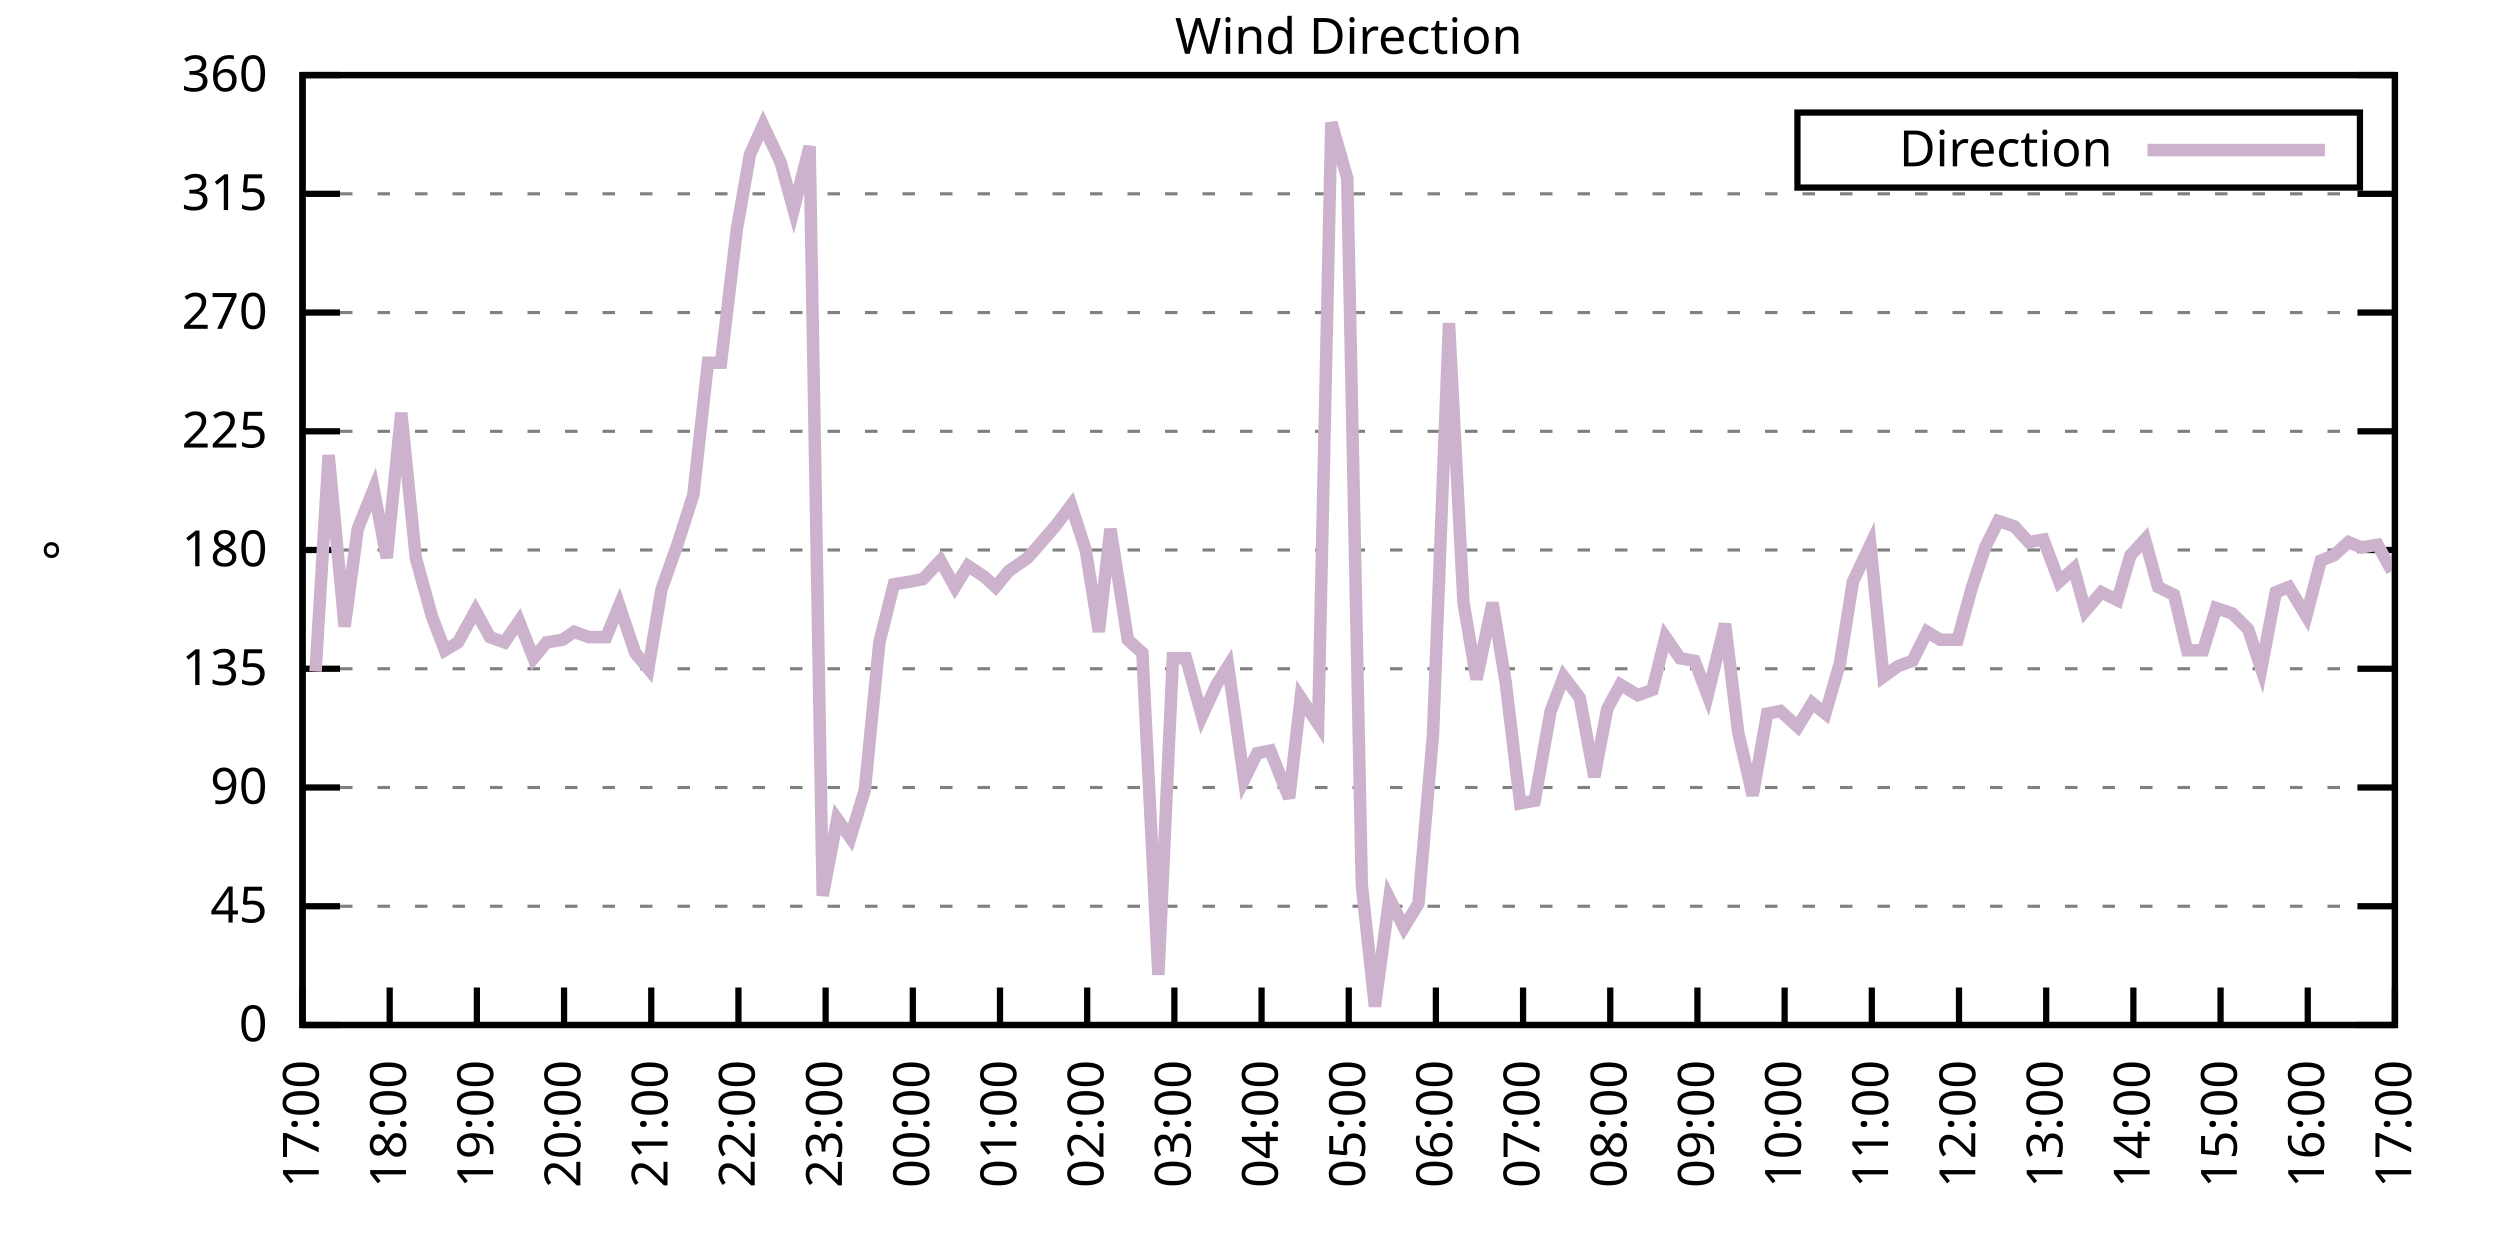
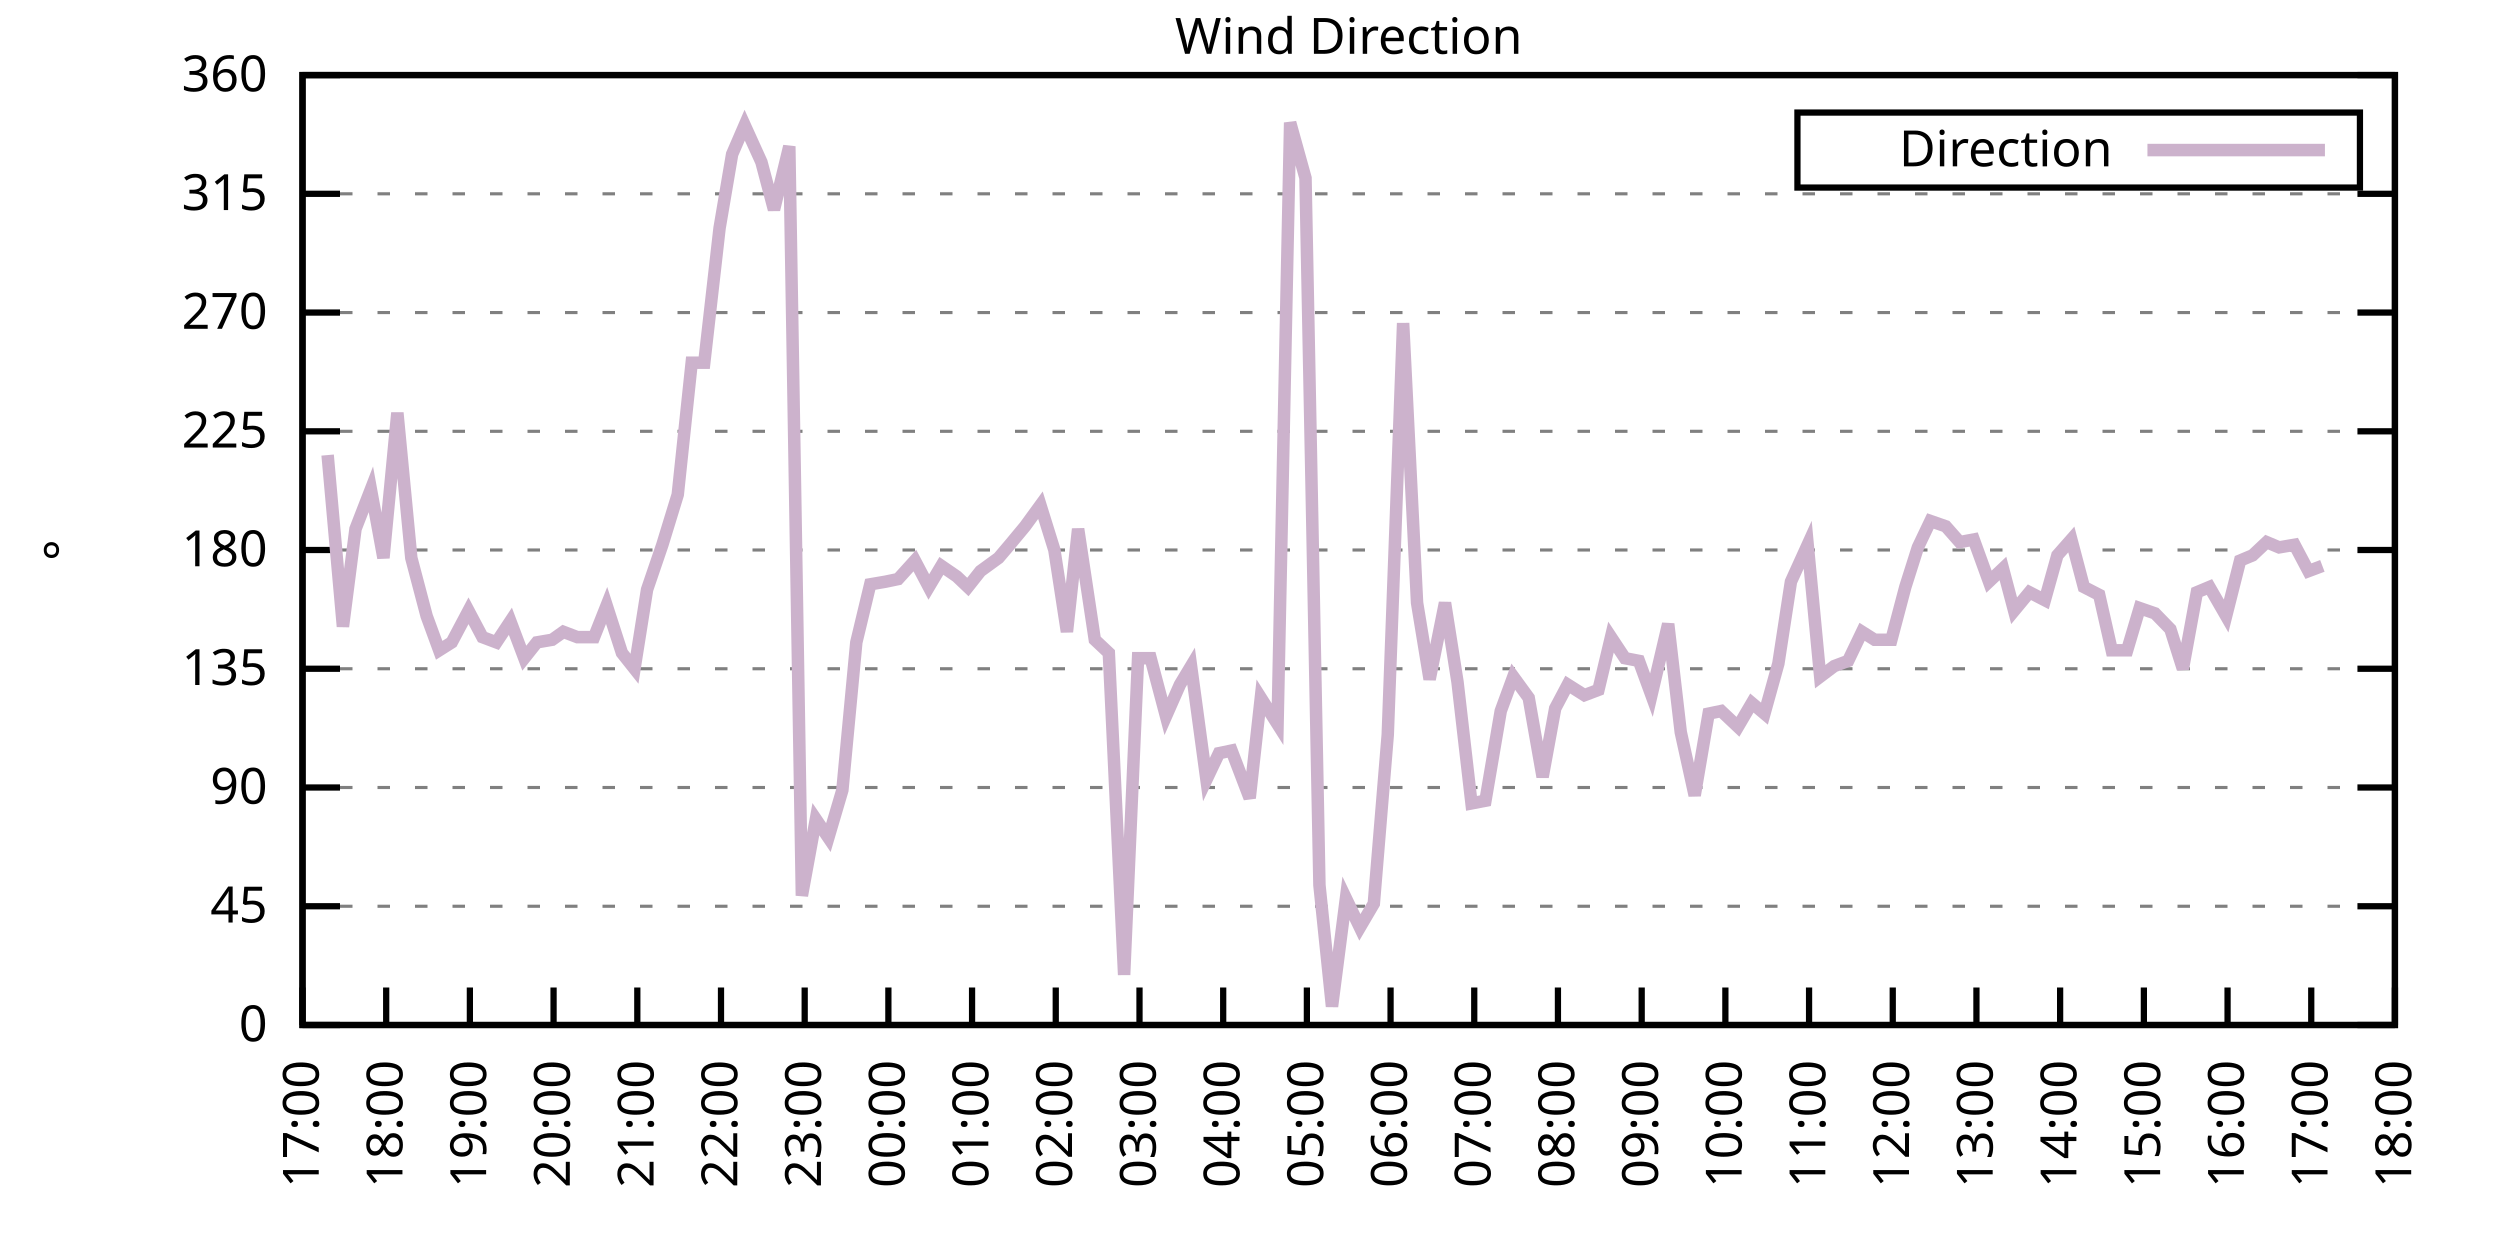
<svg xmlns="http://www.w3.org/2000/svg" xmlns:xlink="http://www.w3.org/1999/xlink" width="400" height="200" viewBox="0 0 400 200">
  <g id="gnuplot_canvas">
    <rect x="0" y="0" width="400" height="200" fill="none" />
    <defs>
      <circle id="gpDot" r="0.5" stroke-width="0.5" stroke="currentColor" />
      <path id="gpPt0" stroke-width="0.333" stroke="currentColor" d="M-1,0 h2 M0,-1 v2" />
      <path id="gpPt1" stroke-width="0.333" stroke="currentColor" d="M-1,-1 L1,1 M1,-1 L-1,1" />
      <path id="gpPt2" stroke-width="0.333" stroke="currentColor" d="M-1,0 L1,0 M0,-1 L0,1 M-1,-1 L1,1 M-1,1 L1,-1" />
      <rect id="gpPt3" stroke-width="0.333" stroke="currentColor" x="-1" y="-1" width="2" height="2" />
      <rect id="gpPt4" stroke-width="0.333" stroke="currentColor" fill="currentColor" x="-1" y="-1" width="2" height="2" />
      <circle id="gpPt5" stroke-width="0.333" stroke="currentColor" cx="0" cy="0" r="1" />
      <use xlink:href="#gpPt5" id="gpPt6" fill="currentColor" stroke="none" />
      <path id="gpPt7" stroke-width="0.333" stroke="currentColor" d="M0,-1.33 L-1.33,0.67 L1.33,0.67 z" />
      <use xlink:href="#gpPt7" id="gpPt8" fill="currentColor" stroke="none" />
      <use xlink:href="#gpPt7" id="gpPt9" stroke="currentColor" transform="rotate(180)" />
      <use xlink:href="#gpPt9" id="gpPt10" fill="currentColor" stroke="none" />
      <use xlink:href="#gpPt3" id="gpPt11" stroke="currentColor" transform="rotate(45)" />
      <use xlink:href="#gpPt11" id="gpPt12" fill="currentColor" stroke="none" />
      <path id="gpPt13" stroke-width="0.333" stroke="currentColor" d="M0,1.330 L1.265,0.411 L0.782,-1.067 L-0.782,-1.076 L-1.265,0.411 z" />
      <use xlink:href="#gpPt13" id="gpPt14" fill="currentColor" stroke="none" />
      <filter id="textbox" filterUnits="objectBoundingBox" x="0" y="0" height="1" width="1">
        <feFlood flood-color="white" flood-opacity="1" result="bgnd" />
        <feComposite in="SourceGraphic" in2="bgnd" operator="atop" />
      </filter>
      <filter id="greybox" filterUnits="objectBoundingBox" x="0" y="0" height="1" width="1">
        <feFlood flood-color="lightgrey" flood-opacity="1" result="grey" />
        <feComposite in="SourceGraphic" in2="grey" operator="atop" />
      </filter>
    </defs>
    <g fill="none" color="white" stroke="currentColor" stroke-width="1.00" stroke-linecap="butt" stroke-linejoin="miter">
</g>
    <g fill="none" color="black" stroke="currentColor" stroke-width="1.00" stroke-linecap="butt" stroke-linejoin="miter">
      <g stroke="none" shape-rendering="crispEdges">
        <polygon fill="rgb(255, 255, 255)" points="48.40,164.00 383.18,164.00 383.18,12.02 48.40,12.02 " />
      </g>
    </g>
    <g fill="none" color="black" stroke="currentColor" stroke-width="1.00" stroke-linecap="butt" stroke-linejoin="miter">
</g>
    <g fill="none" color="black" stroke="black" stroke-width="0.50" stroke-linecap="butt" stroke-linejoin="miter">
</g>
    <g fill="none" color="gray" stroke="currentColor" stroke-width="0.50" stroke-linecap="butt" stroke-linejoin="miter">
      <path stroke="gray" stroke-dasharray="2,4" class="gridline" d="M48.40,164.00 L383.19,164.00  " />
    </g>
    <g fill="none" color="gray" stroke="gray" stroke-width="1.00" stroke-linecap="butt" stroke-linejoin="miter">
</g>
    <g fill="none" color="black" stroke="currentColor" stroke-width="1.00" stroke-linecap="butt" stroke-linejoin="miter">
      <path stroke="black" d="M48.40,164.00 L54.40,164.00 M383.19,164.00 L377.19,164.00  " />
      <g transform="translate(42.80,166.60)" stroke="none" fill="black" font-family="Sans" font-size="8.00" text-anchor="end">
        <text>
          <tspan font-family="Sans"> 0</tspan>
        </text>
      </g>
    </g>
    <g fill="none" color="black" stroke="currentColor" stroke-width="1.00" stroke-linecap="butt" stroke-linejoin="miter">
</g>
    <g fill="none" color="black" stroke="black" stroke-width="0.50" stroke-linecap="butt" stroke-linejoin="miter">
</g>
    <g fill="none" color="gray" stroke="currentColor" stroke-width="0.50" stroke-linecap="butt" stroke-linejoin="miter">
      <path stroke="gray" stroke-dasharray="2,4" class="gridline" d="M48.40,145.00 L383.19,145.00  " />
    </g>
    <g fill="none" color="gray" stroke="gray" stroke-width="1.00" stroke-linecap="butt" stroke-linejoin="miter">
</g>
    <g fill="none" color="black" stroke="currentColor" stroke-width="1.00" stroke-linecap="butt" stroke-linejoin="miter">
      <path stroke="black" d="M48.40,145.00 L54.40,145.00 M383.19,145.00 L377.19,145.00  " />
      <g transform="translate(42.80,147.60)" stroke="none" fill="black" font-family="Sans" font-size="8.00" text-anchor="end">
        <text>
          <tspan font-family="Sans"> 45</tspan>
        </text>
      </g>
    </g>
    <g fill="none" color="black" stroke="currentColor" stroke-width="1.00" stroke-linecap="butt" stroke-linejoin="miter">
</g>
    <g fill="none" color="black" stroke="black" stroke-width="0.50" stroke-linecap="butt" stroke-linejoin="miter">
</g>
    <g fill="none" color="gray" stroke="currentColor" stroke-width="0.50" stroke-linecap="butt" stroke-linejoin="miter">
      <path stroke="gray" stroke-dasharray="2,4" class="gridline" d="M48.40,126.00 L383.19,126.00  " />
    </g>
    <g fill="none" color="gray" stroke="gray" stroke-width="1.00" stroke-linecap="butt" stroke-linejoin="miter">
</g>
    <g fill="none" color="black" stroke="currentColor" stroke-width="1.00" stroke-linecap="butt" stroke-linejoin="miter">
      <path stroke="black" d="M48.40,126.00 L54.40,126.00 M383.19,126.00 L377.19,126.00  " />
      <g transform="translate(42.80,128.60)" stroke="none" fill="black" font-family="Sans" font-size="8.00" text-anchor="end">
        <text>
          <tspan font-family="Sans"> 90</tspan>
        </text>
      </g>
    </g>
    <g fill="none" color="black" stroke="currentColor" stroke-width="1.00" stroke-linecap="butt" stroke-linejoin="miter">
</g>
    <g fill="none" color="black" stroke="black" stroke-width="0.50" stroke-linecap="butt" stroke-linejoin="miter">
</g>
    <g fill="none" color="gray" stroke="currentColor" stroke-width="0.50" stroke-linecap="butt" stroke-linejoin="miter">
      <path stroke="gray" stroke-dasharray="2,4" class="gridline" d="M48.40,107.00 L383.19,107.00  " />
    </g>
    <g fill="none" color="gray" stroke="gray" stroke-width="1.00" stroke-linecap="butt" stroke-linejoin="miter">
</g>
    <g fill="none" color="black" stroke="currentColor" stroke-width="1.00" stroke-linecap="butt" stroke-linejoin="miter">
      <path stroke="black" d="M48.40,107.00 L54.40,107.00 M383.19,107.00 L377.19,107.00  " />
      <g transform="translate(42.80,109.60)" stroke="none" fill="black" font-family="Sans" font-size="8.00" text-anchor="end">
        <text>
          <tspan font-family="Sans"> 135</tspan>
        </text>
      </g>
    </g>
    <g fill="none" color="black" stroke="currentColor" stroke-width="1.00" stroke-linecap="butt" stroke-linejoin="miter">
</g>
    <g fill="none" color="black" stroke="black" stroke-width="0.50" stroke-linecap="butt" stroke-linejoin="miter">
</g>
    <g fill="none" color="gray" stroke="currentColor" stroke-width="0.50" stroke-linecap="butt" stroke-linejoin="miter">
      <path stroke="gray" stroke-dasharray="2,4" class="gridline" d="M48.40,88.00 L383.19,88.00  " />
    </g>
    <g fill="none" color="gray" stroke="gray" stroke-width="1.00" stroke-linecap="butt" stroke-linejoin="miter">
</g>
    <g fill="none" color="black" stroke="currentColor" stroke-width="1.00" stroke-linecap="butt" stroke-linejoin="miter">
      <path stroke="black" d="M48.40,88.00 L54.40,88.00 M383.19,88.00 L377.19,88.00  " />
      <g transform="translate(42.80,90.60)" stroke="none" fill="black" font-family="Sans" font-size="8.00" text-anchor="end">
        <text>
          <tspan font-family="Sans"> 180</tspan>
        </text>
      </g>
    </g>
    <g fill="none" color="black" stroke="currentColor" stroke-width="1.00" stroke-linecap="butt" stroke-linejoin="miter">
</g>
    <g fill="none" color="black" stroke="black" stroke-width="0.50" stroke-linecap="butt" stroke-linejoin="miter">
</g>
    <g fill="none" color="gray" stroke="currentColor" stroke-width="0.50" stroke-linecap="butt" stroke-linejoin="miter">
      <path stroke="gray" stroke-dasharray="2,4" class="gridline" d="M48.40,69.01 L383.19,69.01  " />
    </g>
    <g fill="none" color="gray" stroke="gray" stroke-width="1.00" stroke-linecap="butt" stroke-linejoin="miter">
</g>
    <g fill="none" color="black" stroke="currentColor" stroke-width="1.00" stroke-linecap="butt" stroke-linejoin="miter">
      <path stroke="black" d="M48.40,69.01 L54.40,69.01 M383.19,69.01 L377.19,69.01  " />
      <g transform="translate(42.80,71.61)" stroke="none" fill="black" font-family="Sans" font-size="8.00" text-anchor="end">
        <text>
          <tspan font-family="Sans"> 225</tspan>
        </text>
      </g>
    </g>
    <g fill="none" color="black" stroke="currentColor" stroke-width="1.00" stroke-linecap="butt" stroke-linejoin="miter">
</g>
    <g fill="none" color="black" stroke="black" stroke-width="0.50" stroke-linecap="butt" stroke-linejoin="miter">
</g>
    <g fill="none" color="gray" stroke="currentColor" stroke-width="0.50" stroke-linecap="butt" stroke-linejoin="miter">
      <path stroke="gray" stroke-dasharray="2,4" class="gridline" d="M48.40,50.01 L383.19,50.01  " />
    </g>
    <g fill="none" color="gray" stroke="gray" stroke-width="1.00" stroke-linecap="butt" stroke-linejoin="miter">
</g>
    <g fill="none" color="black" stroke="currentColor" stroke-width="1.00" stroke-linecap="butt" stroke-linejoin="miter">
      <path stroke="black" d="M48.40,50.01 L54.40,50.01 M383.19,50.01 L377.19,50.01  " />
      <g transform="translate(42.80,52.61)" stroke="none" fill="black" font-family="Sans" font-size="8.00" text-anchor="end">
        <text>
          <tspan font-family="Sans"> 270</tspan>
        </text>
      </g>
    </g>
    <g fill="none" color="black" stroke="currentColor" stroke-width="1.00" stroke-linecap="butt" stroke-linejoin="miter">
</g>
    <g fill="none" color="black" stroke="black" stroke-width="0.50" stroke-linecap="butt" stroke-linejoin="miter">
</g>
    <g fill="none" color="gray" stroke="currentColor" stroke-width="0.50" stroke-linecap="butt" stroke-linejoin="miter">
      <path stroke="gray" stroke-dasharray="2,4" class="gridline" d="M48.40,31.01 L383.19,31.01  " />
    </g>
    <g fill="none" color="gray" stroke="gray" stroke-width="1.00" stroke-linecap="butt" stroke-linejoin="miter">
</g>
    <g fill="none" color="black" stroke="currentColor" stroke-width="1.00" stroke-linecap="butt" stroke-linejoin="miter">
      <path stroke="black" d="M48.40,31.01 L54.40,31.01 M383.19,31.01 L377.19,31.01  " />
      <g transform="translate(42.80,33.61)" stroke="none" fill="black" font-family="Sans" font-size="8.00" text-anchor="end">
        <text>
          <tspan font-family="Sans"> 315</tspan>
        </text>
      </g>
    </g>
    <g fill="none" color="black" stroke="currentColor" stroke-width="1.00" stroke-linecap="butt" stroke-linejoin="miter">
</g>
    <g fill="none" color="black" stroke="black" stroke-width="0.50" stroke-linecap="butt" stroke-linejoin="miter">
</g>
    <g fill="none" color="gray" stroke="currentColor" stroke-width="0.50" stroke-linecap="butt" stroke-linejoin="miter">
      <path stroke="gray" stroke-dasharray="2,4" class="gridline" d="M48.40,12.01 L383.19,12.01  " />
    </g>
    <g fill="none" color="gray" stroke="gray" stroke-width="1.00" stroke-linecap="butt" stroke-linejoin="miter">
</g>
    <g fill="none" color="black" stroke="currentColor" stroke-width="1.00" stroke-linecap="butt" stroke-linejoin="miter">
      <path stroke="black" d="M48.40,12.01 L54.40,12.01 M383.19,12.01 L377.19,12.01  " />
      <g transform="translate(42.80,14.61)" stroke="none" fill="black" font-family="Sans" font-size="8.00" text-anchor="end">
        <text>
          <tspan font-family="Sans"> 360</tspan>
        </text>
      </g>
    </g>
    <g fill="none" color="black" stroke="currentColor" stroke-width="1.00" stroke-linecap="butt" stroke-linejoin="miter">
      <path stroke="black" d="M48.40,164.00 L48.40,158.00  " />
      <g transform="translate(51.00,169.60) rotate(270.00)" stroke="none" fill="black" font-family="Sans" font-size="8.00" text-anchor="end">
        <text>
          <tspan font-family="Sans">17:00</tspan>
        </text>
      </g>
    </g>
    <g fill="none" color="black" stroke="currentColor" stroke-width="1.00" stroke-linecap="butt" stroke-linejoin="miter">
-       <path stroke="black" d="M62.35,164.00 L62.35,158.00  " />
-       <g transform="translate(64.95,169.60) rotate(270.00)" stroke="none" fill="black" font-family="Sans" font-size="8.00" text-anchor="end">
+       <path stroke="black" d="M61.79,164.00 L61.79,158.00  " />
+       <g transform="translate(64.39,169.60) rotate(270.00)" stroke="none" fill="black" font-family="Sans" font-size="8.00" text-anchor="end">
        <text>
          <tspan font-family="Sans">18:00</tspan>
        </text>
      </g>
    </g>
    <g fill="none" color="black" stroke="currentColor" stroke-width="1.00" stroke-linecap="butt" stroke-linejoin="miter">
-       <path stroke="black" d="M76.30,164.00 L76.30,158.00  " />
-       <g transform="translate(78.90,169.60) rotate(270.00)" stroke="none" fill="black" font-family="Sans" font-size="8.00" text-anchor="end">
+       <path stroke="black" d="M75.18,164.00 L75.18,158.00  " />
+       <g transform="translate(77.78,169.60) rotate(270.00)" stroke="none" fill="black" font-family="Sans" font-size="8.00" text-anchor="end">
        <text>
          <tspan font-family="Sans">19:00</tspan>
        </text>
      </g>
    </g>
    <g fill="none" color="black" stroke="currentColor" stroke-width="1.00" stroke-linecap="butt" stroke-linejoin="miter">
-       <path stroke="black" d="M90.25,164.00 L90.25,158.00  " />
-       <g transform="translate(92.85,169.60) rotate(270.00)" stroke="none" fill="black" font-family="Sans" font-size="8.00" text-anchor="end">
+       <path stroke="black" d="M88.57,164.00 L88.57,158.00  " />
+       <g transform="translate(91.17,169.60) rotate(270.00)" stroke="none" fill="black" font-family="Sans" font-size="8.00" text-anchor="end">
        <text>
          <tspan font-family="Sans">20:00</tspan>
        </text>
      </g>
    </g>
    <g fill="none" color="black" stroke="currentColor" stroke-width="1.00" stroke-linecap="butt" stroke-linejoin="miter">
-       <path stroke="black" d="M104.20,164.00 L104.20,158.00  " />
-       <g transform="translate(106.80,169.60) rotate(270.00)" stroke="none" fill="black" font-family="Sans" font-size="8.00" text-anchor="end">
+       <path stroke="black" d="M101.97,164.00 L101.97,158.00  " />
+       <g transform="translate(104.57,169.60) rotate(270.00)" stroke="none" fill="black" font-family="Sans" font-size="8.00" text-anchor="end">
        <text>
          <tspan font-family="Sans">21:00</tspan>
        </text>
      </g>
    </g>
    <g fill="none" color="black" stroke="currentColor" stroke-width="1.00" stroke-linecap="butt" stroke-linejoin="miter">
-       <path stroke="black" d="M118.15,164.00 L118.15,158.00  " />
-       <g transform="translate(120.75,169.60) rotate(270.00)" stroke="none" fill="black" font-family="Sans" font-size="8.00" text-anchor="end">
+       <path stroke="black" d="M115.36,164.00 L115.36,158.00  " />
+       <g transform="translate(117.96,169.60) rotate(270.00)" stroke="none" fill="black" font-family="Sans" font-size="8.00" text-anchor="end">
        <text>
          <tspan font-family="Sans">22:00</tspan>
        </text>
      </g>
    </g>
    <g fill="none" color="black" stroke="currentColor" stroke-width="1.00" stroke-linecap="butt" stroke-linejoin="miter">
-       <path stroke="black" d="M132.10,164.00 L132.10,158.00  " />
-       <g transform="translate(134.70,169.60) rotate(270.00)" stroke="none" fill="black" font-family="Sans" font-size="8.00" text-anchor="end">
+       <path stroke="black" d="M128.75,164.00 L128.75,158.00  " />
+       <g transform="translate(131.35,169.60) rotate(270.00)" stroke="none" fill="black" font-family="Sans" font-size="8.00" text-anchor="end">
        <text>
          <tspan font-family="Sans">23:00</tspan>
        </text>
      </g>
    </g>
    <g fill="none" color="black" stroke="currentColor" stroke-width="1.00" stroke-linecap="butt" stroke-linejoin="miter">
-       <path stroke="black" d="M146.05,164.00 L146.05,158.00  " />
-       <g transform="translate(148.65,169.60) rotate(270.00)" stroke="none" fill="black" font-family="Sans" font-size="8.00" text-anchor="end">
+       <path stroke="black" d="M142.14,164.00 L142.14,158.00  " />
+       <g transform="translate(144.74,169.60) rotate(270.00)" stroke="none" fill="black" font-family="Sans" font-size="8.00" text-anchor="end">
        <text>
          <tspan font-family="Sans">00:00</tspan>
        </text>
      </g>
    </g>
    <g fill="none" color="black" stroke="currentColor" stroke-width="1.00" stroke-linecap="butt" stroke-linejoin="miter">
-       <path stroke="black" d="M160.00,164.00 L160.00,158.00  " />
-       <g transform="translate(162.60,169.60) rotate(270.00)" stroke="none" fill="black" font-family="Sans" font-size="8.00" text-anchor="end">
+       <path stroke="black" d="M155.53,164.00 L155.53,158.00  " />
+       <g transform="translate(158.13,169.60) rotate(270.00)" stroke="none" fill="black" font-family="Sans" font-size="8.00" text-anchor="end">
        <text>
          <tspan font-family="Sans">01:00</tspan>
        </text>
      </g>
    </g>
    <g fill="none" color="black" stroke="currentColor" stroke-width="1.00" stroke-linecap="butt" stroke-linejoin="miter">
-       <path stroke="black" d="M173.95,164.00 L173.95,158.00  " />
-       <g transform="translate(176.55,169.60) rotate(270.00)" stroke="none" fill="black" font-family="Sans" font-size="8.00" text-anchor="end">
+       <path stroke="black" d="M168.92,164.00 L168.92,158.00  " />
+       <g transform="translate(171.52,169.60) rotate(270.00)" stroke="none" fill="black" font-family="Sans" font-size="8.00" text-anchor="end">
        <text>
          <tspan font-family="Sans">02:00</tspan>
        </text>
      </g>
    </g>
    <g fill="none" color="black" stroke="currentColor" stroke-width="1.00" stroke-linecap="butt" stroke-linejoin="miter">
-       <path stroke="black" d="M187.90,164.00 L187.90,158.00  " />
-       <g transform="translate(190.50,169.60) rotate(270.00)" stroke="none" fill="black" font-family="Sans" font-size="8.00" text-anchor="end">
+       <path stroke="black" d="M182.32,164.00 L182.32,158.00  " />
+       <g transform="translate(184.92,169.60) rotate(270.00)" stroke="none" fill="black" font-family="Sans" font-size="8.00" text-anchor="end">
        <text>
          <tspan font-family="Sans">03:00</tspan>
        </text>
      </g>
    </g>
    <g fill="none" color="black" stroke="currentColor" stroke-width="1.00" stroke-linecap="butt" stroke-linejoin="miter">
-       <path stroke="black" d="M201.85,164.00 L201.85,158.00  " />
-       <g transform="translate(204.45,169.60) rotate(270.00)" stroke="none" fill="black" font-family="Sans" font-size="8.00" text-anchor="end">
+       <path stroke="black" d="M195.71,164.00 L195.71,158.00  " />
+       <g transform="translate(198.31,169.60) rotate(270.00)" stroke="none" fill="black" font-family="Sans" font-size="8.00" text-anchor="end">
        <text>
          <tspan font-family="Sans">04:00</tspan>
        </text>
      </g>
    </g>
    <g fill="none" color="black" stroke="currentColor" stroke-width="1.00" stroke-linecap="butt" stroke-linejoin="miter">
-       <path stroke="black" d="M215.80,164.00 L215.80,158.00  " />
-       <g transform="translate(218.40,169.60) rotate(270.00)" stroke="none" fill="black" font-family="Sans" font-size="8.00" text-anchor="end">
+       <path stroke="black" d="M209.10,164.00 L209.10,158.00  " />
+       <g transform="translate(211.70,169.60) rotate(270.00)" stroke="none" fill="black" font-family="Sans" font-size="8.00" text-anchor="end">
        <text>
          <tspan font-family="Sans">05:00</tspan>
        </text>
      </g>
    </g>
    <g fill="none" color="black" stroke="currentColor" stroke-width="1.00" stroke-linecap="butt" stroke-linejoin="miter">
-       <path stroke="black" d="M229.74,164.00 L229.74,158.00  " />
-       <g transform="translate(232.34,169.60) rotate(270.00)" stroke="none" fill="black" font-family="Sans" font-size="8.00" text-anchor="end">
+       <path stroke="black" d="M222.49,164.00 L222.49,158.00  " />
+       <g transform="translate(225.09,169.60) rotate(270.00)" stroke="none" fill="black" font-family="Sans" font-size="8.00" text-anchor="end">
        <text>
          <tspan font-family="Sans">06:00</tspan>
        </text>
      </g>
    </g>
    <g fill="none" color="black" stroke="currentColor" stroke-width="1.00" stroke-linecap="butt" stroke-linejoin="miter">
-       <path stroke="black" d="M243.69,164.00 L243.69,158.00  " />
-       <g transform="translate(246.29,169.60) rotate(270.00)" stroke="none" fill="black" font-family="Sans" font-size="8.00" text-anchor="end">
+       <path stroke="black" d="M235.88,164.00 L235.88,158.00  " />
+       <g transform="translate(238.48,169.60) rotate(270.00)" stroke="none" fill="black" font-family="Sans" font-size="8.00" text-anchor="end">
        <text>
          <tspan font-family="Sans">07:00</tspan>
        </text>
      </g>
    </g>
    <g fill="none" color="black" stroke="currentColor" stroke-width="1.00" stroke-linecap="butt" stroke-linejoin="miter">
-       <path stroke="black" d="M257.64,164.00 L257.64,158.00  " />
-       <g transform="translate(260.24,169.60) rotate(270.00)" stroke="none" fill="black" font-family="Sans" font-size="8.00" text-anchor="end">
+       <path stroke="black" d="M249.27,164.00 L249.27,158.00  " />
+       <g transform="translate(251.87,169.60) rotate(270.00)" stroke="none" fill="black" font-family="Sans" font-size="8.00" text-anchor="end">
        <text>
          <tspan font-family="Sans">08:00</tspan>
        </text>
      </g>
    </g>
    <g fill="none" color="black" stroke="currentColor" stroke-width="1.00" stroke-linecap="butt" stroke-linejoin="miter">
-       <path stroke="black" d="M271.59,164.00 L271.59,158.00  " />
-       <g transform="translate(274.19,169.60) rotate(270.00)" stroke="none" fill="black" font-family="Sans" font-size="8.00" text-anchor="end">
+       <path stroke="black" d="M262.67,164.00 L262.67,158.00  " />
+       <g transform="translate(265.27,169.60) rotate(270.00)" stroke="none" fill="black" font-family="Sans" font-size="8.00" text-anchor="end">
        <text>
          <tspan font-family="Sans">09:00</tspan>
        </text>
      </g>
    </g>
    <g fill="none" color="black" stroke="currentColor" stroke-width="1.00" stroke-linecap="butt" stroke-linejoin="miter">
-       <path stroke="black" d="M285.54,164.00 L285.54,158.00  " />
-       <g transform="translate(288.14,169.60) rotate(270.00)" stroke="none" fill="black" font-family="Sans" font-size="8.00" text-anchor="end">
+       <path stroke="black" d="M276.06,164.00 L276.06,158.00  " />
+       <g transform="translate(278.66,169.60) rotate(270.00)" stroke="none" fill="black" font-family="Sans" font-size="8.00" text-anchor="end">
        <text>
          <tspan font-family="Sans">10:00</tspan>
        </text>
      </g>
    </g>
    <g fill="none" color="black" stroke="currentColor" stroke-width="1.00" stroke-linecap="butt" stroke-linejoin="miter">
-       <path stroke="black" d="M299.49,164.00 L299.49,158.00  " />
-       <g transform="translate(302.09,169.60) rotate(270.00)" stroke="none" fill="black" font-family="Sans" font-size="8.00" text-anchor="end">
+       <path stroke="black" d="M289.45,164.00 L289.45,158.00  " />
+       <g transform="translate(292.05,169.60) rotate(270.00)" stroke="none" fill="black" font-family="Sans" font-size="8.00" text-anchor="end">
        <text>
          <tspan font-family="Sans">11:00</tspan>
        </text>
      </g>
    </g>
    <g fill="none" color="black" stroke="currentColor" stroke-width="1.00" stroke-linecap="butt" stroke-linejoin="miter">
-       <path stroke="black" d="M313.44,164.00 L313.44,158.00  " />
-       <g transform="translate(316.04,169.60) rotate(270.00)" stroke="none" fill="black" font-family="Sans" font-size="8.00" text-anchor="end">
+       <path stroke="black" d="M302.84,164.00 L302.84,158.00  " />
+       <g transform="translate(305.44,169.60) rotate(270.00)" stroke="none" fill="black" font-family="Sans" font-size="8.00" text-anchor="end">
        <text>
          <tspan font-family="Sans">12:00</tspan>
        </text>
      </g>
    </g>
    <g fill="none" color="black" stroke="currentColor" stroke-width="1.00" stroke-linecap="butt" stroke-linejoin="miter">
-       <path stroke="black" d="M327.39,164.00 L327.39,158.00  " />
-       <g transform="translate(329.99,169.60) rotate(270.00)" stroke="none" fill="black" font-family="Sans" font-size="8.00" text-anchor="end">
+       <path stroke="black" d="M316.23,164.00 L316.23,158.00  " />
+       <g transform="translate(318.83,169.60) rotate(270.00)" stroke="none" fill="black" font-family="Sans" font-size="8.00" text-anchor="end">
        <text>
          <tspan font-family="Sans">13:00</tspan>
        </text>
      </g>
    </g>
    <g fill="none" color="black" stroke="currentColor" stroke-width="1.00" stroke-linecap="butt" stroke-linejoin="miter">
-       <path stroke="black" d="M341.34,164.00 L341.34,158.00  " />
-       <g transform="translate(343.94,169.60) rotate(270.00)" stroke="none" fill="black" font-family="Sans" font-size="8.00" text-anchor="end">
+       <path stroke="black" d="M329.62,164.00 L329.62,158.00  " />
+       <g transform="translate(332.22,169.60) rotate(270.00)" stroke="none" fill="black" font-family="Sans" font-size="8.00" text-anchor="end">
        <text>
          <tspan font-family="Sans">14:00</tspan>
        </text>
      </g>
    </g>
    <g fill="none" color="black" stroke="currentColor" stroke-width="1.00" stroke-linecap="butt" stroke-linejoin="miter">
-       <path stroke="black" d="M355.29,164.00 L355.29,158.00  " />
-       <g transform="translate(357.89,169.60) rotate(270.00)" stroke="none" fill="black" font-family="Sans" font-size="8.00" text-anchor="end">
+       <path stroke="black" d="M343.02,164.00 L343.02,158.00  " />
+       <g transform="translate(345.62,169.60) rotate(270.00)" stroke="none" fill="black" font-family="Sans" font-size="8.00" text-anchor="end">
        <text>
          <tspan font-family="Sans">15:00</tspan>
        </text>
      </g>
    </g>
    <g fill="none" color="black" stroke="currentColor" stroke-width="1.00" stroke-linecap="butt" stroke-linejoin="miter">
-       <path stroke="black" d="M369.24,164.00 L369.24,158.00  " />
-       <g transform="translate(371.84,169.60) rotate(270.00)" stroke="none" fill="black" font-family="Sans" font-size="8.00" text-anchor="end">
+       <path stroke="black" d="M356.41,164.00 L356.41,158.00  " />
+       <g transform="translate(359.01,169.60) rotate(270.00)" stroke="none" fill="black" font-family="Sans" font-size="8.00" text-anchor="end">
        <text>
          <tspan font-family="Sans">16:00</tspan>
+         </text>
+       </g>
+     </g>
+     <g fill="none" color="black" stroke="currentColor" stroke-width="1.00" stroke-linecap="butt" stroke-linejoin="miter">
+       <path stroke="black" d="M369.80,164.00 L369.80,158.00  " />
+       <g transform="translate(372.40,169.60) rotate(270.00)" stroke="none" fill="black" font-family="Sans" font-size="8.00" text-anchor="end">
+         <text>
+           <tspan font-family="Sans">17:00</tspan>
        </text>
      </g>
    </g>
    <g fill="none" color="black" stroke="currentColor" stroke-width="1.00" stroke-linecap="butt" stroke-linejoin="miter">
      <path stroke="black" d="M383.19,164.00 L383.19,158.00  " />
      <g transform="translate(385.79,169.60) rotate(270.00)" stroke="none" fill="black" font-family="Sans" font-size="8.00" text-anchor="end">
        <text>
-           <tspan font-family="Sans">17:00</tspan>
+           <tspan font-family="Sans">18:00</tspan>
        </text>
      </g>
    </g>
    <g fill="none" color="black" stroke="currentColor" stroke-width="1.00" stroke-linecap="butt" stroke-linejoin="miter">
</g>
    <g fill="none" color="black" stroke="currentColor" stroke-width="1.00" stroke-linecap="butt" stroke-linejoin="miter">
      <path stroke="black" d="M48.40,12.01 L48.40,164.00 L383.19,164.00 L383.19,12.01 L48.40,12.01 Z  " />
    </g>
    <g fill="none" color="black" stroke="currentColor" stroke-width="1.00" stroke-linecap="butt" stroke-linejoin="miter">
</g>
    <g fill="none" color="black" stroke="currentColor" stroke-width="1.00" stroke-linecap="butt" stroke-linejoin="miter">
      <path stroke="black" d="M287.59,30.01 L287.59,18.01 L377.59,18.01 L377.59,30.01 L287.59,30.01 Z  " />
    </g>
    <g id="Wind_direction_plot_1">
      <g fill="none" color="white" stroke="black" stroke-width="2.00" stroke-linecap="butt" stroke-linejoin="miter">
</g>
      <g fill="none" color="black" stroke="currentColor" stroke-width="2.00" stroke-linecap="butt" stroke-linejoin="miter">
        <g transform="translate(337.99,26.61)" stroke="none" fill="black" font-family="Sans" font-size="8.00" text-anchor="end">
          <text>
            <tspan font-family="Sans">Direction</tspan>
          </text>
        </g>
      </g>
      <g fill="none" color="black" stroke="currentColor" stroke-width="2.00" stroke-linecap="butt" stroke-linejoin="miter">
-         <path stroke="rgb(204, 178, 204)" d="M343.59,24.01 L371.99,24.01 M50.49,107.43 L52.58,72.81 L55.14,100.25 L57.23,84.63 L59.79,78.29 L61.88,89.27   L64.21,66.05 L66.53,89.27 L69.09,98.56 L71.18,104.05 L73.28,102.78 L76.07,97.72 L78.39,101.94 L80.72,102.78   L83.04,99.40 L85.37,105.31 L87.46,102.78 L90.02,102.36 L91.88,101.09 L94.20,101.94 L96.99,101.94 L99.08,96.87   L101.64,104.47 L103.73,107.00 L105.83,94.34 L108.38,87.16 L110.94,79.14 L113.27,58.03 L115.36,58.03 L117.92,36.50   L120.01,24.68 L122.10,20.03 L124.89,25.94 L126.98,33.54 L129.54,23.41 L131.63,143.31 L133.96,131.07 L136.05,134.02   L138.37,126.42 L140.70,102.78 L143.02,93.49 L145.58,93.07 L147.67,92.65 L150.46,89.69 L152.79,93.92 L154.88,90.54   L157.44,92.23 L159.30,93.92 L161.39,91.38 L164.41,89.27 L166.27,87.16 L168.83,84.21 L171.39,80.83 L173.71,88.00   L175.81,101.09 L177.67,84.63 L180.46,102.36 L182.78,104.47 L185.34,155.98 L187.66,105.31 L189.76,105.31 L192.31,114.60   L194.64,109.54 L196.50,106.58 L199.06,124.74 L201.15,120.51 L203.24,120.09 L206.26,127.69 L208.12,111.65 L210.91,115.87   L213.01,19.61 L215.56,28.48 L217.89,141.62 L219.98,161.04 L222.30,143.73 L224.63,148.38 L226.95,144.58 L229.28,117.56   L231.84,51.70 L234.16,96.45 L236.25,108.69 L238.81,96.45 L240.90,109.11 L243.23,128.54 L245.55,128.11 L248.11,113.76   L250.20,108.27 L252.76,111.65 L255.09,124.31 L257.18,113.34 L259.27,109.54 L262.06,111.23 L264.39,110.38 L266.48,101.94   L268.80,105.31 L271.13,105.74 L273.22,111.23 L276.01,99.83 L278.10,117.14 L280.43,127.27 L282.75,114.18 L284.85,113.76   L287.64,116.29 L289.96,112.49 L292.05,114.18 L294.38,106.16 L296.47,93.07 L299.26,87.16 L301.35,108.27 L303.68,106.58   L306.00,105.74 L308.33,101.09 L310.42,102.36 L313.21,102.36 L315.53,93.92 L317.63,87.58 L319.72,83.36 L322.28,84.21   L324.60,86.74 L326.93,86.32 L329.48,93.07 L331.81,90.96 L333.67,97.72 L336.23,94.76 L338.78,96.03 L340.88,88.85   L343.20,86.32 L345.29,93.92 L347.85,95.18 L349.94,104.05 L352.50,104.05 L354.59,97.29 L357.15,98.14 L359.71,100.67   L361.80,107.00 L364.13,94.76 L366.22,93.92 L369.01,98.56 L371.33,89.69 L373.43,88.85 L375.75,86.74 L377.84,87.58   L380.40,87.16 L382.73,91.38  " />
+         <path stroke="rgb(204, 178, 204)" d="M343.59,24.01 L371.99,24.01 M52.42,72.81 L54.87,100.25 L56.88,84.63 L59.34,78.29 L61.35,89.27 L63.58,66.05   L65.81,89.27 L68.26,98.56 L70.27,104.05 L72.28,102.78 L74.96,97.72 L77.19,101.94 L79.42,102.78 L81.66,99.40   L83.89,105.31 L85.90,102.78 L88.35,102.36 L90.14,101.09 L92.37,101.94 L95.05,101.94 L97.06,96.87 L99.51,104.47   L101.52,107.00 L103.53,94.34 L105.98,87.16 L108.44,79.14 L110.67,58.03 L112.68,58.03 L115.13,36.50 L117.14,24.68   L119.15,20.03 L121.83,25.94 L123.84,33.54 L126.29,23.41 L128.30,143.31 L130.54,131.07 L132.54,134.02 L134.78,126.42   L137.01,102.78 L139.24,93.49 L141.69,93.07 L143.70,92.65 L146.38,89.69 L148.61,93.92 L150.62,90.54 L153.08,92.23   L154.86,93.92 L156.87,91.38 L159.77,89.27 L161.56,87.16 L164.01,84.21 L166.47,80.83 L168.70,88.00 L170.71,101.09   L172.50,84.63 L175.17,102.36 L177.41,104.47 L179.86,155.98 L182.09,105.31 L184.10,105.31 L186.56,114.60 L188.79,109.54   L190.57,106.58 L193.03,124.74 L195.04,120.51 L197.05,120.09 L199.95,127.69 L201.73,111.65 L204.41,115.87 L206.42,19.61   L208.88,28.48 L211.11,141.62 L213.12,161.04 L215.35,143.73 L217.58,148.38 L219.81,144.58 L222.04,117.56 L224.50,51.70   L226.73,96.45 L228.74,108.69 L231.20,96.45 L233.20,109.11 L235.44,128.54 L237.67,128.11 L240.12,113.76 L242.13,108.27   L244.59,111.65 L246.82,124.31 L248.83,113.34 L250.84,109.54 L253.51,111.23 L255.75,110.38 L257.76,101.94 L259.99,105.31   L262.22,105.74 L264.23,111.23 L266.91,99.83 L268.92,117.14 L271.15,127.27 L273.38,114.18 L275.39,113.76 L278.07,116.29   L280.30,112.49 L282.31,114.18 L284.54,106.16 L286.55,93.07 L289.23,87.16 L291.23,108.27 L293.47,106.58 L295.70,105.74   L297.93,101.09 L299.94,102.36 L302.62,102.36 L304.85,93.92 L306.86,87.58 L308.87,83.36 L311.32,84.21 L313.55,86.74   L315.79,86.32 L318.24,93.07 L320.47,90.96 L322.26,97.72 L324.71,94.76 L327.17,96.03 L329.18,88.85 L331.41,86.32   L333.42,93.92 L335.87,95.18 L337.88,104.05 L340.34,104.05 L342.35,97.29 L344.80,98.14 L347.26,100.67 L349.26,107.00   L351.50,94.76 L353.51,93.92 L356.18,98.56 L358.42,89.69 L360.42,88.85 L362.66,86.74 L364.66,87.58 L367.12,87.16   L369.35,91.38 L371.58,90.54  " />
      </g>
    </g>
    <g fill="none" color="black" stroke="currentColor" stroke-width="2.00" stroke-linecap="butt" stroke-linejoin="miter">
</g>
    <g fill="none" color="black" stroke="black" stroke-width="1.00" stroke-linecap="butt" stroke-linejoin="miter">
</g>
    <g fill="none" color="black" stroke="currentColor" stroke-width="1.00" stroke-linecap="butt" stroke-linejoin="miter">
      <path stroke="black" d="M48.40,12.01 L48.40,164.00 L383.19,164.00 L383.19,12.01 L48.40,12.01 Z  " />
      <g transform="translate(12.80,88.01) rotate(270.00)" stroke="none" fill="black" font-family="Sans" font-size="8.00" text-anchor="middle">
        <text>
          <tspan font-family="Sans">°</tspan>
        </text>
      </g>
    </g>
    <g fill="none" color="black" stroke="currentColor" stroke-width="1.00" stroke-linecap="butt" stroke-linejoin="miter">
</g>
    <g fill="none" color="black" stroke="currentColor" stroke-width="1.00" stroke-linecap="butt" stroke-linejoin="miter">
      <g transform="translate(215.79,8.61)" stroke="none" fill="black" font-family="Sans" font-size="8.00" text-anchor="middle">
        <text>
          <tspan font-family="Sans">Wind Direction</tspan>
        </text>
      </g>
    </g>
    <g fill="none" color="black" stroke="currentColor" stroke-width="1.00" stroke-linecap="butt" stroke-linejoin="miter">
</g>
  </g>
</svg>
